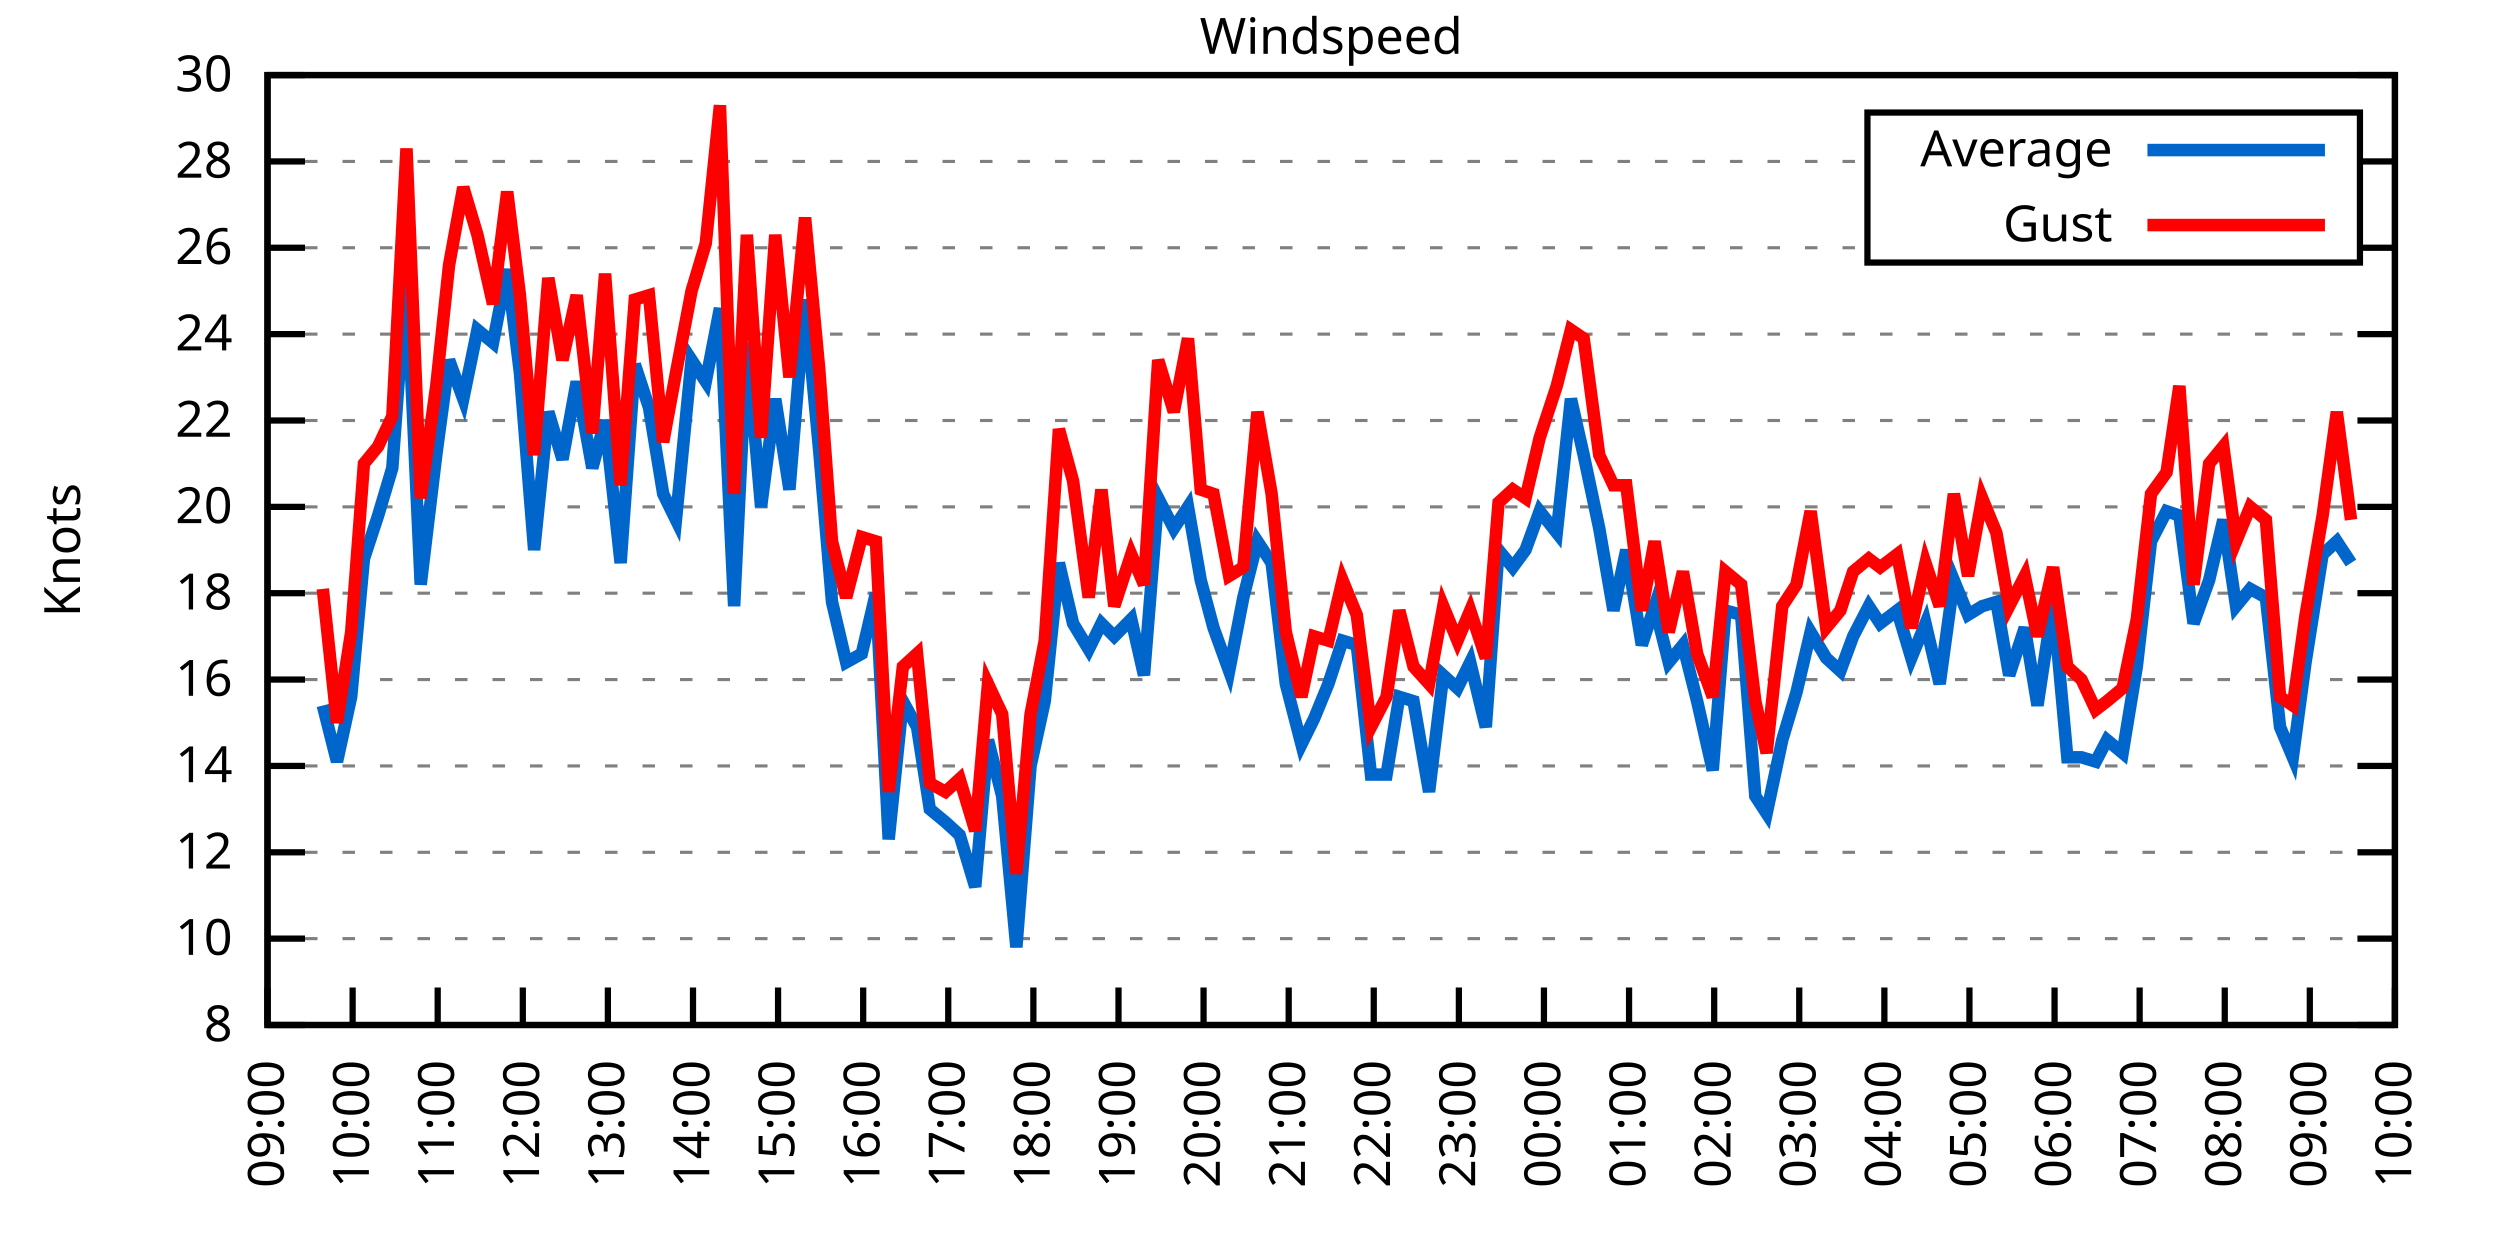
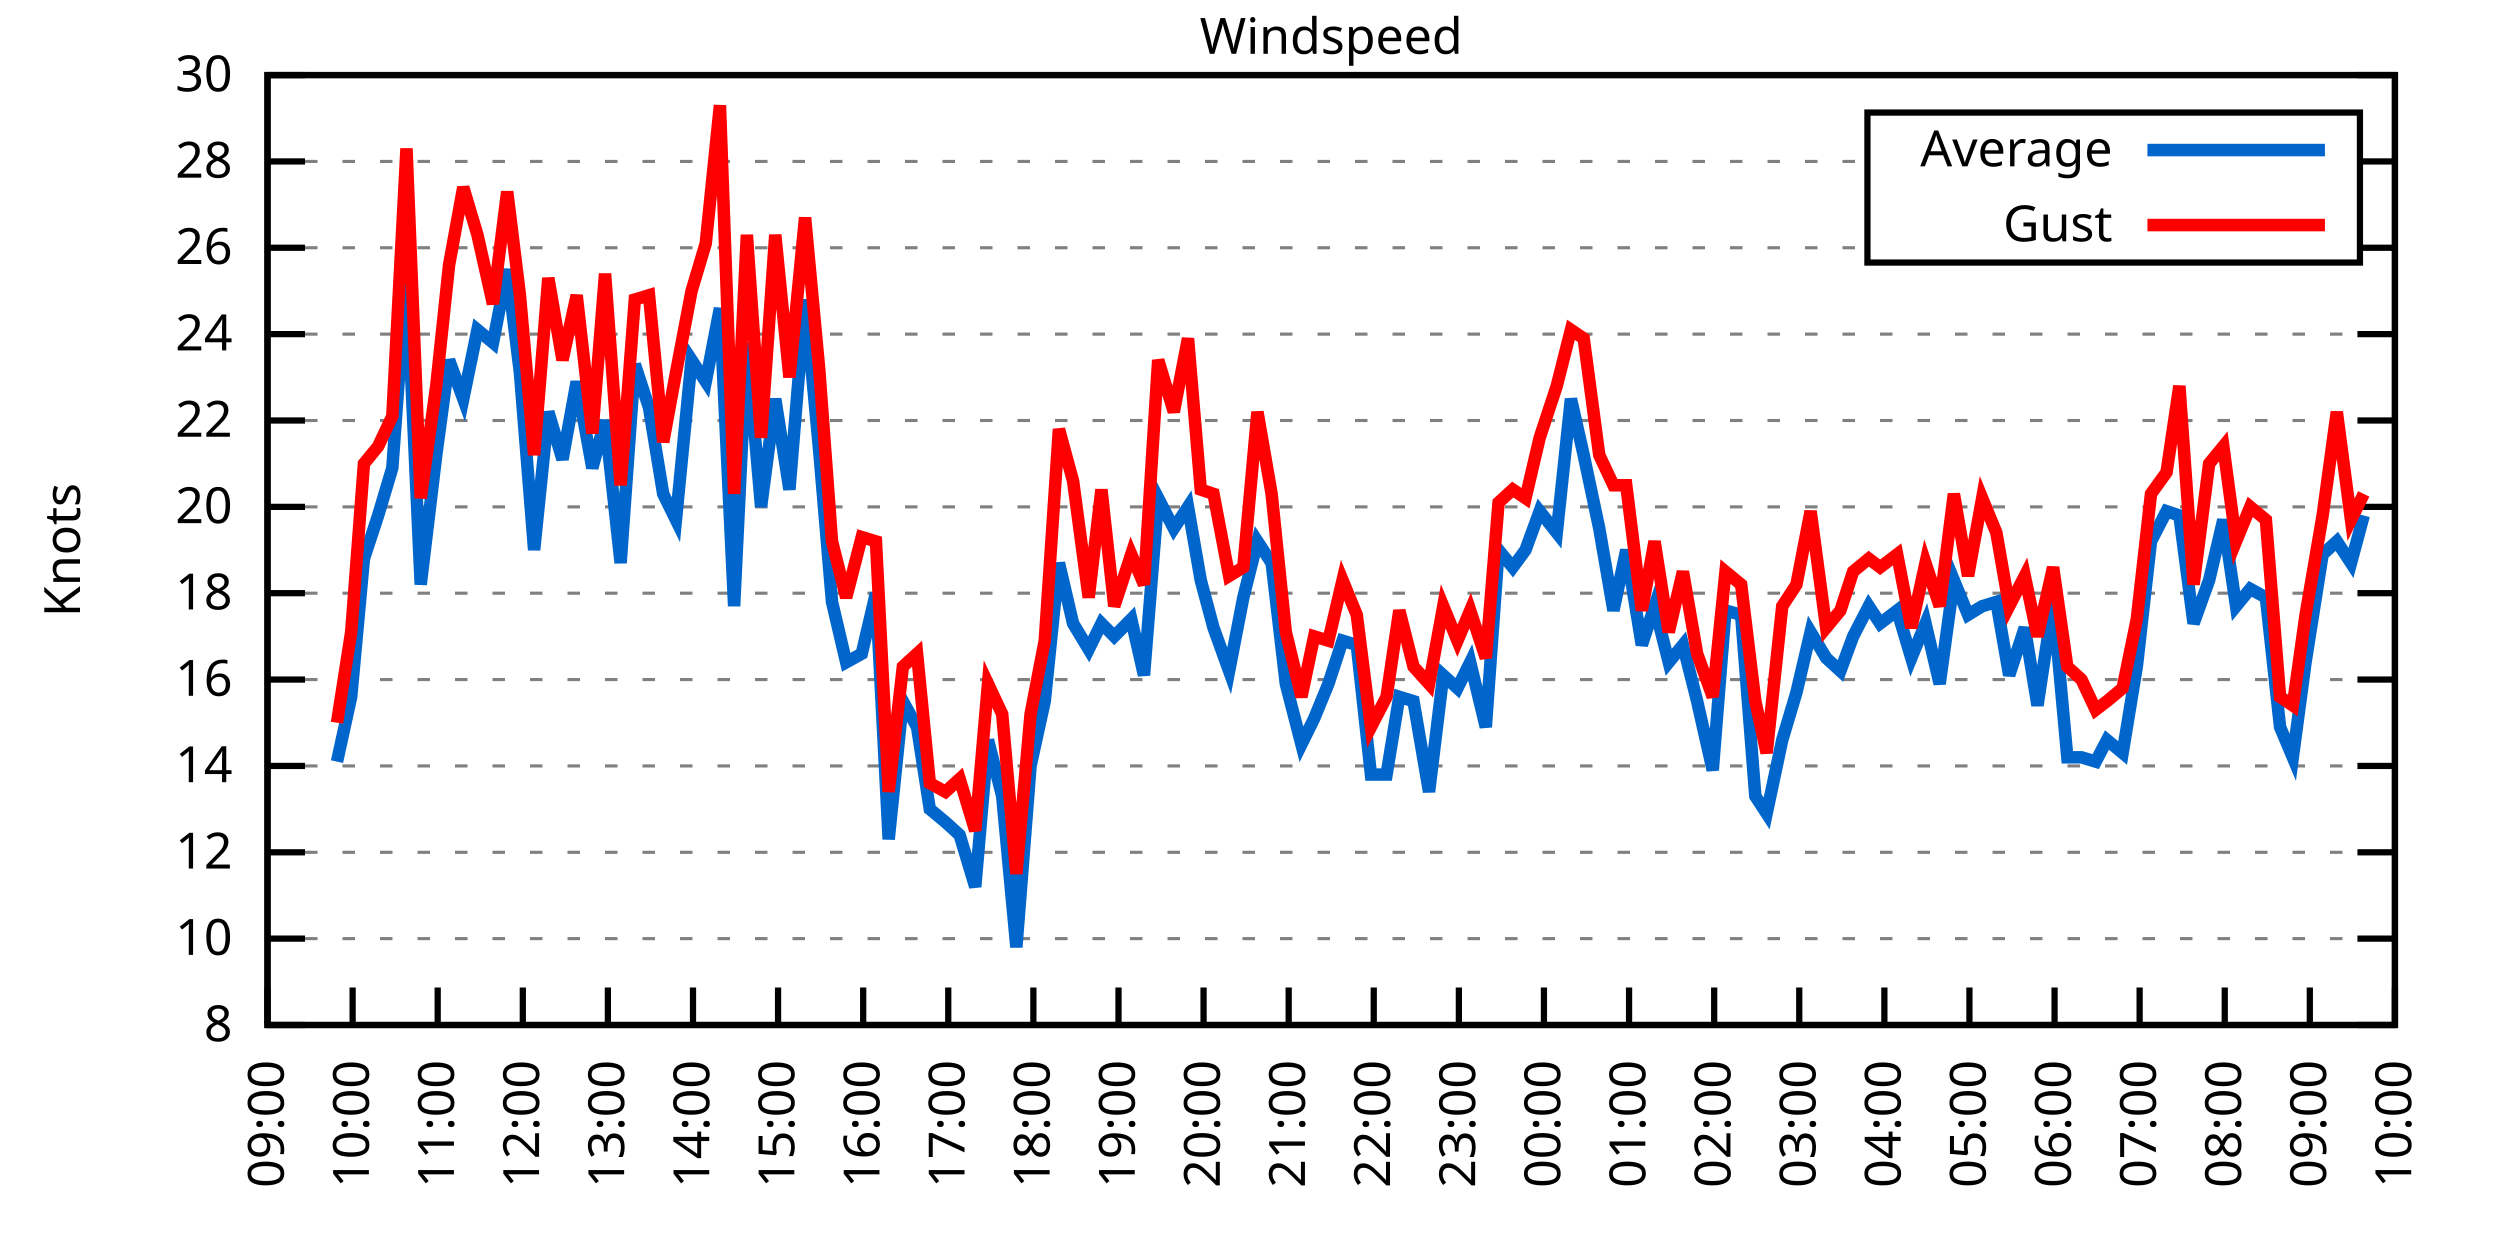
<svg xmlns="http://www.w3.org/2000/svg" xmlns:xlink="http://www.w3.org/1999/xlink" width="400" height="200" viewBox="0 0 400 200">
  <g id="gnuplot_canvas">
    <rect x="0" y="0" width="400" height="200" fill="none" />
    <defs>
      <circle id="gpDot" r="0.5" stroke-width="0.5" stroke="currentColor" />
      <path id="gpPt0" stroke-width="0.333" stroke="currentColor" d="M-1,0 h2 M0,-1 v2" />
      <path id="gpPt1" stroke-width="0.333" stroke="currentColor" d="M-1,-1 L1,1 M1,-1 L-1,1" />
      <path id="gpPt2" stroke-width="0.333" stroke="currentColor" d="M-1,0 L1,0 M0,-1 L0,1 M-1,-1 L1,1 M-1,1 L1,-1" />
      <rect id="gpPt3" stroke-width="0.333" stroke="currentColor" x="-1" y="-1" width="2" height="2" />
      <rect id="gpPt4" stroke-width="0.333" stroke="currentColor" fill="currentColor" x="-1" y="-1" width="2" height="2" />
      <circle id="gpPt5" stroke-width="0.333" stroke="currentColor" cx="0" cy="0" r="1" />
      <use xlink:href="#gpPt5" id="gpPt6" fill="currentColor" stroke="none" />
      <path id="gpPt7" stroke-width="0.333" stroke="currentColor" d="M0,-1.33 L-1.33,0.67 L1.33,0.67 z" />
      <use xlink:href="#gpPt7" id="gpPt8" fill="currentColor" stroke="none" />
      <use xlink:href="#gpPt7" id="gpPt9" stroke="currentColor" transform="rotate(180)" />
      <use xlink:href="#gpPt9" id="gpPt10" fill="currentColor" stroke="none" />
      <use xlink:href="#gpPt3" id="gpPt11" stroke="currentColor" transform="rotate(45)" />
      <use xlink:href="#gpPt11" id="gpPt12" fill="currentColor" stroke="none" />
      <path id="gpPt13" stroke-width="0.333" stroke="currentColor" d="M0,1.330 L1.265,0.411 L0.782,-1.067 L-0.782,-1.076 L-1.265,0.411 z" />
      <use xlink:href="#gpPt13" id="gpPt14" fill="currentColor" stroke="none" />
      <filter id="textbox" filterUnits="objectBoundingBox" x="0" y="0" height="1" width="1">
        <feFlood flood-color="white" flood-opacity="1" result="bgnd" />
        <feComposite in="SourceGraphic" in2="bgnd" operator="atop" />
      </filter>
      <filter id="greybox" filterUnits="objectBoundingBox" x="0" y="0" height="1" width="1">
        <feFlood flood-color="lightgrey" flood-opacity="1" result="grey" />
        <feComposite in="SourceGraphic" in2="grey" operator="atop" />
      </filter>
    </defs>
    <g fill="none" color="white" stroke="currentColor" stroke-width="1.00" stroke-linecap="butt" stroke-linejoin="miter">
</g>
    <g fill="none" color="black" stroke="currentColor" stroke-width="1.00" stroke-linecap="butt" stroke-linejoin="miter">
      <g stroke="none" shape-rendering="crispEdges">
        <polygon fill="rgb(255, 255, 255)" points="42.80,164.00 383.18,164.00 383.18,12.02 42.80,12.02 " />
      </g>
    </g>
    <g fill="none" color="black" stroke="currentColor" stroke-width="1.00" stroke-linecap="butt" stroke-linejoin="miter">
</g>
    <g fill="none" color="black" stroke="black" stroke-width="0.50" stroke-linecap="butt" stroke-linejoin="miter">
</g>
    <g fill="none" color="gray" stroke="currentColor" stroke-width="0.50" stroke-linecap="butt" stroke-linejoin="miter">
      <path stroke="gray" stroke-dasharray="2,4" class="gridline" d="M42.80,164.00 L383.19,164.00  " />
    </g>
    <g fill="none" color="gray" stroke="gray" stroke-width="1.00" stroke-linecap="butt" stroke-linejoin="miter">
</g>
    <g fill="none" color="black" stroke="currentColor" stroke-width="1.00" stroke-linecap="butt" stroke-linejoin="miter">
      <path stroke="black" d="M42.80,164.00 L48.80,164.00 M383.19,164.00 L377.19,164.00  " />
      <g transform="translate(37.20,166.60)" stroke="none" fill="black" font-family="Sans" font-size="8.00" text-anchor="end">
        <text>
          <tspan font-family="Sans"> 8</tspan>
        </text>
      </g>
    </g>
    <g fill="none" color="black" stroke="currentColor" stroke-width="1.00" stroke-linecap="butt" stroke-linejoin="miter">
</g>
    <g fill="none" color="black" stroke="black" stroke-width="0.50" stroke-linecap="butt" stroke-linejoin="miter">
</g>
    <g fill="none" color="gray" stroke="currentColor" stroke-width="0.50" stroke-linecap="butt" stroke-linejoin="miter">
      <path stroke="gray" stroke-dasharray="2,4" class="gridline" d="M42.80,150.18 L383.19,150.18  " />
    </g>
    <g fill="none" color="gray" stroke="gray" stroke-width="1.00" stroke-linecap="butt" stroke-linejoin="miter">
</g>
    <g fill="none" color="black" stroke="currentColor" stroke-width="1.00" stroke-linecap="butt" stroke-linejoin="miter">
      <path stroke="black" d="M42.80,150.18 L48.80,150.18 M383.19,150.18 L377.19,150.18  " />
      <g transform="translate(37.20,152.78)" stroke="none" fill="black" font-family="Sans" font-size="8.00" text-anchor="end">
        <text>
          <tspan font-family="Sans"> 10</tspan>
        </text>
      </g>
    </g>
    <g fill="none" color="black" stroke="currentColor" stroke-width="1.00" stroke-linecap="butt" stroke-linejoin="miter">
</g>
    <g fill="none" color="black" stroke="black" stroke-width="0.50" stroke-linecap="butt" stroke-linejoin="miter">
</g>
    <g fill="none" color="gray" stroke="currentColor" stroke-width="0.50" stroke-linecap="butt" stroke-linejoin="miter">
      <path stroke="gray" stroke-dasharray="2,4" class="gridline" d="M42.80,136.37 L383.19,136.37  " />
    </g>
    <g fill="none" color="gray" stroke="gray" stroke-width="1.00" stroke-linecap="butt" stroke-linejoin="miter">
</g>
    <g fill="none" color="black" stroke="currentColor" stroke-width="1.00" stroke-linecap="butt" stroke-linejoin="miter">
      <path stroke="black" d="M42.80,136.37 L48.80,136.37 M383.19,136.37 L377.19,136.37  " />
      <g transform="translate(37.20,138.97)" stroke="none" fill="black" font-family="Sans" font-size="8.00" text-anchor="end">
        <text>
          <tspan font-family="Sans"> 12</tspan>
        </text>
      </g>
    </g>
    <g fill="none" color="black" stroke="currentColor" stroke-width="1.00" stroke-linecap="butt" stroke-linejoin="miter">
</g>
    <g fill="none" color="black" stroke="black" stroke-width="0.50" stroke-linecap="butt" stroke-linejoin="miter">
</g>
    <g fill="none" color="gray" stroke="currentColor" stroke-width="0.50" stroke-linecap="butt" stroke-linejoin="miter">
      <path stroke="gray" stroke-dasharray="2,4" class="gridline" d="M42.80,122.55 L383.19,122.55  " />
    </g>
    <g fill="none" color="gray" stroke="gray" stroke-width="1.00" stroke-linecap="butt" stroke-linejoin="miter">
</g>
    <g fill="none" color="black" stroke="currentColor" stroke-width="1.00" stroke-linecap="butt" stroke-linejoin="miter">
      <path stroke="black" d="M42.80,122.55 L48.80,122.55 M383.19,122.55 L377.19,122.55  " />
      <g transform="translate(37.20,125.15)" stroke="none" fill="black" font-family="Sans" font-size="8.00" text-anchor="end">
        <text>
          <tspan font-family="Sans"> 14</tspan>
        </text>
      </g>
    </g>
    <g fill="none" color="black" stroke="currentColor" stroke-width="1.00" stroke-linecap="butt" stroke-linejoin="miter">
</g>
    <g fill="none" color="black" stroke="black" stroke-width="0.50" stroke-linecap="butt" stroke-linejoin="miter">
</g>
    <g fill="none" color="gray" stroke="currentColor" stroke-width="0.50" stroke-linecap="butt" stroke-linejoin="miter">
      <path stroke="gray" stroke-dasharray="2,4" class="gridline" d="M42.80,108.73 L383.19,108.73  " />
    </g>
    <g fill="none" color="gray" stroke="gray" stroke-width="1.00" stroke-linecap="butt" stroke-linejoin="miter">
</g>
    <g fill="none" color="black" stroke="currentColor" stroke-width="1.00" stroke-linecap="butt" stroke-linejoin="miter">
      <path stroke="black" d="M42.80,108.73 L48.80,108.73 M383.19,108.73 L377.19,108.73  " />
      <g transform="translate(37.20,111.33)" stroke="none" fill="black" font-family="Sans" font-size="8.00" text-anchor="end">
        <text>
          <tspan font-family="Sans"> 16</tspan>
        </text>
      </g>
    </g>
    <g fill="none" color="black" stroke="currentColor" stroke-width="1.00" stroke-linecap="butt" stroke-linejoin="miter">
</g>
    <g fill="none" color="black" stroke="black" stroke-width="0.50" stroke-linecap="butt" stroke-linejoin="miter">
</g>
    <g fill="none" color="gray" stroke="currentColor" stroke-width="0.50" stroke-linecap="butt" stroke-linejoin="miter">
      <path stroke="gray" stroke-dasharray="2,4" class="gridline" d="M42.80,94.91 L383.19,94.91  " />
    </g>
    <g fill="none" color="gray" stroke="gray" stroke-width="1.00" stroke-linecap="butt" stroke-linejoin="miter">
</g>
    <g fill="none" color="black" stroke="currentColor" stroke-width="1.00" stroke-linecap="butt" stroke-linejoin="miter">
      <path stroke="black" d="M42.80,94.91 L48.80,94.91 M383.19,94.91 L377.19,94.91  " />
      <g transform="translate(37.20,97.51)" stroke="none" fill="black" font-family="Sans" font-size="8.00" text-anchor="end">
        <text>
          <tspan font-family="Sans"> 18</tspan>
        </text>
      </g>
    </g>
    <g fill="none" color="black" stroke="currentColor" stroke-width="1.00" stroke-linecap="butt" stroke-linejoin="miter">
</g>
    <g fill="none" color="black" stroke="black" stroke-width="0.50" stroke-linecap="butt" stroke-linejoin="miter">
</g>
    <g fill="none" color="gray" stroke="currentColor" stroke-width="0.50" stroke-linecap="butt" stroke-linejoin="miter">
      <path stroke="gray" stroke-dasharray="2,4" class="gridline" d="M42.80,81.10 L383.19,81.10  " />
    </g>
    <g fill="none" color="gray" stroke="gray" stroke-width="1.00" stroke-linecap="butt" stroke-linejoin="miter">
</g>
    <g fill="none" color="black" stroke="currentColor" stroke-width="1.00" stroke-linecap="butt" stroke-linejoin="miter">
      <path stroke="black" d="M42.80,81.10 L48.80,81.10 M383.19,81.10 L377.19,81.10  " />
      <g transform="translate(37.20,83.70)" stroke="none" fill="black" font-family="Sans" font-size="8.00" text-anchor="end">
        <text>
          <tspan font-family="Sans"> 20</tspan>
        </text>
      </g>
    </g>
    <g fill="none" color="black" stroke="currentColor" stroke-width="1.00" stroke-linecap="butt" stroke-linejoin="miter">
</g>
    <g fill="none" color="black" stroke="black" stroke-width="0.50" stroke-linecap="butt" stroke-linejoin="miter">
</g>
    <g fill="none" color="gray" stroke="currentColor" stroke-width="0.50" stroke-linecap="butt" stroke-linejoin="miter">
      <path stroke="gray" stroke-dasharray="2,4" class="gridline" d="M42.80,67.28 L383.19,67.28  " />
    </g>
    <g fill="none" color="gray" stroke="gray" stroke-width="1.00" stroke-linecap="butt" stroke-linejoin="miter">
</g>
    <g fill="none" color="black" stroke="currentColor" stroke-width="1.00" stroke-linecap="butt" stroke-linejoin="miter">
      <path stroke="black" d="M42.80,67.28 L48.80,67.28 M383.19,67.28 L377.19,67.28  " />
      <g transform="translate(37.20,69.88)" stroke="none" fill="black" font-family="Sans" font-size="8.00" text-anchor="end">
        <text>
          <tspan font-family="Sans"> 22</tspan>
        </text>
      </g>
    </g>
    <g fill="none" color="black" stroke="currentColor" stroke-width="1.00" stroke-linecap="butt" stroke-linejoin="miter">
</g>
    <g fill="none" color="black" stroke="black" stroke-width="0.50" stroke-linecap="butt" stroke-linejoin="miter">
</g>
    <g fill="none" color="gray" stroke="currentColor" stroke-width="0.50" stroke-linecap="butt" stroke-linejoin="miter">
      <path stroke="gray" stroke-dasharray="2,4" class="gridline" d="M42.80,53.46 L383.19,53.46  " />
    </g>
    <g fill="none" color="gray" stroke="gray" stroke-width="1.00" stroke-linecap="butt" stroke-linejoin="miter">
</g>
    <g fill="none" color="black" stroke="currentColor" stroke-width="1.00" stroke-linecap="butt" stroke-linejoin="miter">
      <path stroke="black" d="M42.80,53.46 L48.80,53.46 M383.19,53.46 L377.19,53.46  " />
      <g transform="translate(37.20,56.06)" stroke="none" fill="black" font-family="Sans" font-size="8.00" text-anchor="end">
        <text>
          <tspan font-family="Sans"> 24</tspan>
        </text>
      </g>
    </g>
    <g fill="none" color="black" stroke="currentColor" stroke-width="1.00" stroke-linecap="butt" stroke-linejoin="miter">
</g>
    <g fill="none" color="black" stroke="black" stroke-width="0.50" stroke-linecap="butt" stroke-linejoin="miter">
</g>
    <g fill="none" color="gray" stroke="currentColor" stroke-width="0.50" stroke-linecap="butt" stroke-linejoin="miter">
      <path stroke="gray" stroke-dasharray="2,4" class="gridline" d="M42.80,39.64 L298.79,39.64 M377.59,39.64 L383.19,39.64  " />
    </g>
    <g fill="none" color="gray" stroke="gray" stroke-width="1.00" stroke-linecap="butt" stroke-linejoin="miter">
</g>
    <g fill="none" color="black" stroke="currentColor" stroke-width="1.00" stroke-linecap="butt" stroke-linejoin="miter">
      <path stroke="black" d="M42.80,39.64 L48.80,39.64 M383.19,39.64 L377.19,39.64  " />
      <g transform="translate(37.20,42.24)" stroke="none" fill="black" font-family="Sans" font-size="8.00" text-anchor="end">
        <text>
          <tspan font-family="Sans"> 26</tspan>
        </text>
      </g>
    </g>
    <g fill="none" color="black" stroke="currentColor" stroke-width="1.00" stroke-linecap="butt" stroke-linejoin="miter">
</g>
    <g fill="none" color="black" stroke="black" stroke-width="0.50" stroke-linecap="butt" stroke-linejoin="miter">
</g>
    <g fill="none" color="gray" stroke="currentColor" stroke-width="0.50" stroke-linecap="butt" stroke-linejoin="miter">
      <path stroke="gray" stroke-dasharray="2,4" class="gridline" d="M42.80,25.83 L298.79,25.83 M377.59,25.83 L383.19,25.83  " />
    </g>
    <g fill="none" color="gray" stroke="gray" stroke-width="1.00" stroke-linecap="butt" stroke-linejoin="miter">
</g>
    <g fill="none" color="black" stroke="currentColor" stroke-width="1.00" stroke-linecap="butt" stroke-linejoin="miter">
      <path stroke="black" d="M42.80,25.83 L48.80,25.83 M383.19,25.83 L377.19,25.83  " />
      <g transform="translate(37.20,28.43)" stroke="none" fill="black" font-family="Sans" font-size="8.00" text-anchor="end">
        <text>
          <tspan font-family="Sans"> 28</tspan>
        </text>
      </g>
    </g>
    <g fill="none" color="black" stroke="currentColor" stroke-width="1.00" stroke-linecap="butt" stroke-linejoin="miter">
</g>
    <g fill="none" color="black" stroke="black" stroke-width="0.50" stroke-linecap="butt" stroke-linejoin="miter">
</g>
    <g fill="none" color="gray" stroke="currentColor" stroke-width="0.50" stroke-linecap="butt" stroke-linejoin="miter">
      <path stroke="gray" stroke-dasharray="2,4" class="gridline" d="M42.80,12.01 L383.19,12.01  " />
    </g>
    <g fill="none" color="gray" stroke="gray" stroke-width="1.00" stroke-linecap="butt" stroke-linejoin="miter">
</g>
    <g fill="none" color="black" stroke="currentColor" stroke-width="1.00" stroke-linecap="butt" stroke-linejoin="miter">
      <path stroke="black" d="M42.80,12.01 L48.80,12.01 M383.19,12.01 L377.19,12.01  " />
      <g transform="translate(37.20,14.61)" stroke="none" fill="black" font-family="Sans" font-size="8.00" text-anchor="end">
        <text>
          <tspan font-family="Sans"> 30</tspan>
        </text>
      </g>
    </g>
    <g fill="none" color="black" stroke="currentColor" stroke-width="1.00" stroke-linecap="butt" stroke-linejoin="miter">
      <path stroke="black" d="M42.80,164.00 L42.80,158.00  " />
      <g transform="translate(45.40,169.60) rotate(270.00)" stroke="none" fill="black" font-family="Sans" font-size="8.00" text-anchor="end">
        <text>
          <tspan font-family="Sans">09:00</tspan>
        </text>
      </g>
    </g>
    <g fill="none" color="black" stroke="currentColor" stroke-width="1.00" stroke-linecap="butt" stroke-linejoin="miter">
      <path stroke="black" d="M56.42,164.00 L56.42,158.00  " />
      <g transform="translate(59.02,169.60) rotate(270.00)" stroke="none" fill="black" font-family="Sans" font-size="8.00" text-anchor="end">
        <text>
          <tspan font-family="Sans">10:00</tspan>
        </text>
      </g>
    </g>
    <g fill="none" color="black" stroke="currentColor" stroke-width="1.00" stroke-linecap="butt" stroke-linejoin="miter">
      <path stroke="black" d="M70.03,164.00 L70.03,158.00  " />
      <g transform="translate(72.63,169.60) rotate(270.00)" stroke="none" fill="black" font-family="Sans" font-size="8.00" text-anchor="end">
        <text>
          <tspan font-family="Sans">11:00</tspan>
        </text>
      </g>
    </g>
    <g fill="none" color="black" stroke="currentColor" stroke-width="1.00" stroke-linecap="butt" stroke-linejoin="miter">
      <path stroke="black" d="M83.65,164.00 L83.65,158.00  " />
      <g transform="translate(86.25,169.60) rotate(270.00)" stroke="none" fill="black" font-family="Sans" font-size="8.00" text-anchor="end">
        <text>
          <tspan font-family="Sans">12:00</tspan>
        </text>
      </g>
    </g>
    <g fill="none" color="black" stroke="currentColor" stroke-width="1.00" stroke-linecap="butt" stroke-linejoin="miter">
      <path stroke="black" d="M97.26,164.00 L97.26,158.00  " />
      <g transform="translate(99.86,169.60) rotate(270.00)" stroke="none" fill="black" font-family="Sans" font-size="8.00" text-anchor="end">
        <text>
          <tspan font-family="Sans">13:00</tspan>
        </text>
      </g>
    </g>
    <g fill="none" color="black" stroke="currentColor" stroke-width="1.00" stroke-linecap="butt" stroke-linejoin="miter">
      <path stroke="black" d="M110.88,164.00 L110.88,158.00  " />
      <g transform="translate(113.48,169.60) rotate(270.00)" stroke="none" fill="black" font-family="Sans" font-size="8.00" text-anchor="end">
        <text>
          <tspan font-family="Sans">14:00</tspan>
        </text>
      </g>
    </g>
    <g fill="none" color="black" stroke="currentColor" stroke-width="1.00" stroke-linecap="butt" stroke-linejoin="miter">
      <path stroke="black" d="M124.49,164.00 L124.49,158.00  " />
      <g transform="translate(127.09,169.60) rotate(270.00)" stroke="none" fill="black" font-family="Sans" font-size="8.00" text-anchor="end">
        <text>
          <tspan font-family="Sans">15:00</tspan>
        </text>
      </g>
    </g>
    <g fill="none" color="black" stroke="currentColor" stroke-width="1.00" stroke-linecap="butt" stroke-linejoin="miter">
      <path stroke="black" d="M138.11,164.00 L138.11,158.00  " />
      <g transform="translate(140.71,169.60) rotate(270.00)" stroke="none" fill="black" font-family="Sans" font-size="8.00" text-anchor="end">
        <text>
          <tspan font-family="Sans">16:00</tspan>
        </text>
      </g>
    </g>
    <g fill="none" color="black" stroke="currentColor" stroke-width="1.00" stroke-linecap="butt" stroke-linejoin="miter">
      <path stroke="black" d="M151.72,164.00 L151.72,158.00  " />
      <g transform="translate(154.32,169.60) rotate(270.00)" stroke="none" fill="black" font-family="Sans" font-size="8.00" text-anchor="end">
        <text>
          <tspan font-family="Sans">17:00</tspan>
        </text>
      </g>
    </g>
    <g fill="none" color="black" stroke="currentColor" stroke-width="1.00" stroke-linecap="butt" stroke-linejoin="miter">
      <path stroke="black" d="M165.34,164.00 L165.34,158.00  " />
      <g transform="translate(167.94,169.60) rotate(270.00)" stroke="none" fill="black" font-family="Sans" font-size="8.00" text-anchor="end">
        <text>
          <tspan font-family="Sans">18:00</tspan>
        </text>
      </g>
    </g>
    <g fill="none" color="black" stroke="currentColor" stroke-width="1.00" stroke-linecap="butt" stroke-linejoin="miter">
      <path stroke="black" d="M178.96,164.00 L178.96,158.00  " />
      <g transform="translate(181.56,169.60) rotate(270.00)" stroke="none" fill="black" font-family="Sans" font-size="8.00" text-anchor="end">
        <text>
          <tspan font-family="Sans">19:00</tspan>
        </text>
      </g>
    </g>
    <g fill="none" color="black" stroke="currentColor" stroke-width="1.00" stroke-linecap="butt" stroke-linejoin="miter">
      <path stroke="black" d="M192.57,164.00 L192.57,158.00  " />
      <g transform="translate(195.17,169.60) rotate(270.00)" stroke="none" fill="black" font-family="Sans" font-size="8.00" text-anchor="end">
        <text>
          <tspan font-family="Sans">20:00</tspan>
        </text>
      </g>
    </g>
    <g fill="none" color="black" stroke="currentColor" stroke-width="1.00" stroke-linecap="butt" stroke-linejoin="miter">
      <path stroke="black" d="M206.19,164.00 L206.19,158.00  " />
      <g transform="translate(208.79,169.60) rotate(270.00)" stroke="none" fill="black" font-family="Sans" font-size="8.00" text-anchor="end">
        <text>
          <tspan font-family="Sans">21:00</tspan>
        </text>
      </g>
    </g>
    <g fill="none" color="black" stroke="currentColor" stroke-width="1.00" stroke-linecap="butt" stroke-linejoin="miter">
      <path stroke="black" d="M219.80,164.00 L219.80,158.00  " />
      <g transform="translate(222.40,169.60) rotate(270.00)" stroke="none" fill="black" font-family="Sans" font-size="8.00" text-anchor="end">
        <text>
          <tspan font-family="Sans">22:00</tspan>
        </text>
      </g>
    </g>
    <g fill="none" color="black" stroke="currentColor" stroke-width="1.00" stroke-linecap="butt" stroke-linejoin="miter">
      <path stroke="black" d="M233.42,164.00 L233.42,158.00  " />
      <g transform="translate(236.02,169.60) rotate(270.00)" stroke="none" fill="black" font-family="Sans" font-size="8.00" text-anchor="end">
        <text>
          <tspan font-family="Sans">23:00</tspan>
        </text>
      </g>
    </g>
    <g fill="none" color="black" stroke="currentColor" stroke-width="1.00" stroke-linecap="butt" stroke-linejoin="miter">
      <path stroke="black" d="M247.03,164.00 L247.03,158.00  " />
      <g transform="translate(249.63,169.60) rotate(270.00)" stroke="none" fill="black" font-family="Sans" font-size="8.00" text-anchor="end">
        <text>
          <tspan font-family="Sans">00:00</tspan>
        </text>
      </g>
    </g>
    <g fill="none" color="black" stroke="currentColor" stroke-width="1.00" stroke-linecap="butt" stroke-linejoin="miter">
      <path stroke="black" d="M260.65,164.00 L260.65,158.00  " />
      <g transform="translate(263.25,169.60) rotate(270.00)" stroke="none" fill="black" font-family="Sans" font-size="8.00" text-anchor="end">
        <text>
          <tspan font-family="Sans">01:00</tspan>
        </text>
      </g>
    </g>
    <g fill="none" color="black" stroke="currentColor" stroke-width="1.00" stroke-linecap="butt" stroke-linejoin="miter">
      <path stroke="black" d="M274.27,164.00 L274.27,158.00  " />
      <g transform="translate(276.87,169.60) rotate(270.00)" stroke="none" fill="black" font-family="Sans" font-size="8.00" text-anchor="end">
        <text>
          <tspan font-family="Sans">02:00</tspan>
        </text>
      </g>
    </g>
    <g fill="none" color="black" stroke="currentColor" stroke-width="1.00" stroke-linecap="butt" stroke-linejoin="miter">
      <path stroke="black" d="M287.88,164.00 L287.88,158.00  " />
      <g transform="translate(290.48,169.60) rotate(270.00)" stroke="none" fill="black" font-family="Sans" font-size="8.00" text-anchor="end">
        <text>
          <tspan font-family="Sans">03:00</tspan>
        </text>
      </g>
    </g>
    <g fill="none" color="black" stroke="currentColor" stroke-width="1.00" stroke-linecap="butt" stroke-linejoin="miter">
      <path stroke="black" d="M301.50,164.00 L301.50,158.00  " />
      <g transform="translate(304.10,169.60) rotate(270.00)" stroke="none" fill="black" font-family="Sans" font-size="8.00" text-anchor="end">
        <text>
          <tspan font-family="Sans">04:00</tspan>
        </text>
      </g>
    </g>
    <g fill="none" color="black" stroke="currentColor" stroke-width="1.00" stroke-linecap="butt" stroke-linejoin="miter">
      <path stroke="black" d="M315.11,164.00 L315.11,158.00  " />
      <g transform="translate(317.71,169.60) rotate(270.00)" stroke="none" fill="black" font-family="Sans" font-size="8.00" text-anchor="end">
        <text>
          <tspan font-family="Sans">05:00</tspan>
        </text>
      </g>
    </g>
    <g fill="none" color="black" stroke="currentColor" stroke-width="1.00" stroke-linecap="butt" stroke-linejoin="miter">
      <path stroke="black" d="M328.73,164.00 L328.73,158.00  " />
      <g transform="translate(331.33,169.60) rotate(270.00)" stroke="none" fill="black" font-family="Sans" font-size="8.00" text-anchor="end">
        <text>
          <tspan font-family="Sans">06:00</tspan>
        </text>
      </g>
    </g>
    <g fill="none" color="black" stroke="currentColor" stroke-width="1.00" stroke-linecap="butt" stroke-linejoin="miter">
      <path stroke="black" d="M342.34,164.00 L342.34,158.00  " />
      <g transform="translate(344.94,169.60) rotate(270.00)" stroke="none" fill="black" font-family="Sans" font-size="8.00" text-anchor="end">
        <text>
          <tspan font-family="Sans">07:00</tspan>
        </text>
      </g>
    </g>
    <g fill="none" color="black" stroke="currentColor" stroke-width="1.00" stroke-linecap="butt" stroke-linejoin="miter">
      <path stroke="black" d="M355.96,164.00 L355.96,158.00  " />
      <g transform="translate(358.56,169.60) rotate(270.00)" stroke="none" fill="black" font-family="Sans" font-size="8.00" text-anchor="end">
        <text>
          <tspan font-family="Sans">08:00</tspan>
        </text>
      </g>
    </g>
    <g fill="none" color="black" stroke="currentColor" stroke-width="1.00" stroke-linecap="butt" stroke-linejoin="miter">
      <path stroke="black" d="M369.57,164.00 L369.57,158.00  " />
      <g transform="translate(372.17,169.60) rotate(270.00)" stroke="none" fill="black" font-family="Sans" font-size="8.00" text-anchor="end">
        <text>
          <tspan font-family="Sans">09:00</tspan>
        </text>
      </g>
    </g>
    <g fill="none" color="black" stroke="currentColor" stroke-width="1.00" stroke-linecap="butt" stroke-linejoin="miter">
      <path stroke="black" d="M383.19,164.00 L383.19,158.00  " />
      <g transform="translate(385.79,169.60) rotate(270.00)" stroke="none" fill="black" font-family="Sans" font-size="8.00" text-anchor="end">
        <text>
          <tspan font-family="Sans">10:00</tspan>
        </text>
      </g>
    </g>
    <g fill="none" color="black" stroke="currentColor" stroke-width="1.00" stroke-linecap="butt" stroke-linejoin="miter">
</g>
    <g fill="none" color="black" stroke="currentColor" stroke-width="1.00" stroke-linecap="butt" stroke-linejoin="miter">
      <path stroke="black" d="M42.80,12.01 L42.80,164.00 L383.19,164.00 L383.19,12.01 L42.80,12.01 Z  " />
    </g>
    <g fill="none" color="black" stroke="currentColor" stroke-width="1.00" stroke-linecap="butt" stroke-linejoin="miter">
</g>
    <g fill="none" color="black" stroke="currentColor" stroke-width="1.00" stroke-linecap="butt" stroke-linejoin="miter">
      <path stroke="black" d="M298.79,42.01 L298.79,18.01 L377.59,18.01 L377.59,42.01 L298.79,42.01 Z  " />
    </g>
    <g id="Windspeed_plot_1">
      <g fill="none" color="white" stroke="black" stroke-width="2.00" stroke-linecap="butt" stroke-linejoin="miter">
</g>
      <g fill="none" color="black" stroke="currentColor" stroke-width="2.00" stroke-linecap="butt" stroke-linejoin="miter">
        <g transform="translate(337.99,26.61)" stroke="none" fill="black" font-family="Sans" font-size="8.00" text-anchor="end">
          <text>
            <tspan font-family="Sans">Average</tspan>
          </text>
        </g>
      </g>
      <g fill="none" color="black" stroke="currentColor" stroke-width="2.00" stroke-linecap="butt" stroke-linejoin="miter">
-         <path stroke="rgb(  0, 102, 204)" d="M343.59,24.01 L371.99,24.01 M51.65,112.88 L53.92,121.86 L56.19,111.49 L58.23,89.39 L60.50,82.48 L62.77,74.88   L65.04,43.79 L67.31,93.53 L69.80,72.81 L71.85,57.61 L74.12,63.82 L76.39,52.77 L78.88,54.84 L81.15,43.10   L83.19,59.68 L85.46,88.00 L87.73,65.90 L90.00,73.50 L92.27,61.06 L94.77,74.88 L96.81,67.28 L99.30,90.08   L101.57,58.30 L103.84,65.21 L106.11,79.02 L108.15,83.17 L110.65,57.61 L112.92,61.06 L115.19,49.32 L117.46,96.99   L119.50,54.84 L121.77,81.10 L124.04,63.82 L126.31,78.33 L128.81,47.93 L131.07,72.12 L133.12,96.30 L135.39,105.97   L137.88,104.59 L140.15,94.91 L142.19,134.29 L144.46,112.19 L146.73,116.33 L148.77,129.46 L151.27,131.53 L153.54,133.60   L156.04,141.89 L158.08,118.40 L160.35,127.38 L162.62,151.56 L164.89,122.55 L167.16,112.19 L169.43,90.08 L171.69,99.75   L174.19,103.89 L176.23,99.75 L178.28,101.82 L181.00,99.06 L183.04,108.04 L185.31,79.71 L187.81,84.55 L190.08,81.10   L192.12,92.84 L194.16,100.44 L196.66,107.35 L198.93,95.60 L201.19,86.62 L203.46,90.08 L205.73,109.42 L208.23,119.09   L210.27,114.95 L212.54,109.42 L214.81,102.51 L217.08,103.20 L219.35,123.93 L221.85,123.93 L223.89,111.49 L226.16,112.19   L228.65,126.69 L230.92,108.04 L233.19,110.11 L235.23,105.97 L237.73,116.33 L239.77,88.00 L242.04,90.77 L244.08,88.00   L246.35,81.79 L249.08,85.24 L251.35,63.82 L253.39,72.81 L255.88,84.55 L258.15,97.68 L260.20,88.00 L262.69,103.20   L264.73,96.99 L267.00,105.97 L269.27,103.20 L271.54,112.19 L274.04,123.24 L276.08,97.68 L278.58,98.37 L280.85,127.38   L282.66,130.15 L285.16,118.40 L287.43,110.80 L289.70,101.13 L292.19,105.28 L294.46,107.35 L296.50,101.82 L299.00,96.99   L300.82,99.75 L303.54,97.68 L305.81,105.28 L308.08,99.75 L310.35,109.42 L312.62,92.84 L314.89,98.37 L317.15,96.99   L319.42,96.30 L321.47,108.04 L323.96,100.44 L326.00,112.88 L328.50,96.30 L330.77,121.17 L333.04,121.17 L335.31,121.86   L337.12,118.40 L339.62,120.48 L341.89,106.66 L344.16,86.62 L346.65,81.79 L348.70,82.48 L350.97,99.75 L353.46,92.84   L355.73,83.17 L357.77,96.99 L360.04,94.22 L362.54,95.60 L364.81,116.33 L366.85,121.17 L368.89,105.97 L371.62,88.70   L373.89,86.62 L376.16,90.08  " />
+         <path stroke="rgb(  0, 102, 204)" d="M343.59,24.01 L371.99,24.01 M53.92,121.86 L56.19,111.49 L58.23,89.39 L60.50,82.48 L62.77,74.88 L65.04,43.79   L67.31,93.53 L69.80,72.81 L71.85,57.61 L74.12,63.82 L76.39,52.77 L78.88,54.84 L81.15,43.10 L83.19,59.68   L85.46,88.00 L87.73,65.90 L90.00,73.50 L92.27,61.06 L94.77,74.88 L96.81,67.28 L99.30,90.08 L101.57,58.30   L103.84,65.21 L106.11,79.02 L108.15,83.17 L110.65,57.61 L112.92,61.06 L115.19,49.32 L117.46,96.99 L119.50,54.84   L121.77,81.10 L124.04,63.82 L126.31,78.33 L128.81,47.93 L131.07,72.12 L133.12,96.30 L135.39,105.97 L137.88,104.59   L140.15,94.91 L142.19,134.29 L144.46,112.19 L146.73,116.33 L148.77,129.46 L151.27,131.53 L153.54,133.60 L156.04,141.89   L158.08,118.40 L160.35,127.38 L162.62,151.56 L164.89,122.55 L167.16,112.19 L169.43,90.08 L171.69,99.75 L174.19,103.89   L176.23,99.75 L178.28,101.82 L181.00,99.06 L183.04,108.04 L185.31,79.71 L187.81,84.55 L190.08,81.10 L192.12,92.84   L194.16,100.44 L196.66,107.35 L198.93,95.60 L201.19,86.62 L203.46,90.08 L205.73,109.42 L208.23,119.09 L210.27,114.95   L212.54,109.42 L214.81,102.51 L217.08,103.20 L219.35,123.93 L221.85,123.93 L223.89,111.49 L226.16,112.19 L228.65,126.69   L230.92,108.04 L233.19,110.11 L235.23,105.97 L237.73,116.33 L239.77,88.00 L242.04,90.77 L244.08,88.00 L246.35,81.79   L249.08,85.24 L251.35,63.82 L253.39,72.81 L255.88,84.55 L258.15,97.68 L260.20,88.00 L262.69,103.20 L264.73,96.99   L267.00,105.97 L269.27,103.20 L271.54,112.19 L274.04,123.24 L276.08,97.68 L278.58,98.37 L280.85,127.38 L282.66,130.15   L285.16,118.40 L287.43,110.80 L289.70,101.13 L292.19,105.28 L294.46,107.35 L296.50,101.82 L299.00,96.99 L300.82,99.75   L303.54,97.68 L305.81,105.28 L308.08,99.75 L310.35,109.42 L312.62,92.84 L314.89,98.37 L317.15,96.99 L319.42,96.30   L321.47,108.04 L323.96,100.44 L326.00,112.88 L328.50,96.30 L330.77,121.17 L333.04,121.17 L335.31,121.86 L337.12,118.40   L339.62,120.48 L341.89,106.66 L344.16,86.62 L346.65,81.79 L348.70,82.48 L350.97,99.75 L353.46,92.84 L355.73,83.17   L357.77,96.99 L360.04,94.22 L362.54,95.60 L364.81,116.33 L366.85,121.17 L368.89,105.97 L371.62,88.70 L373.89,86.62   L376.16,90.08 L378.20,82.48  " />
      </g>
    </g>
    <g id="Windspeed_plot_2">
      <g fill="none" color="black" stroke="currentColor" stroke-width="2.00" stroke-linecap="butt" stroke-linejoin="miter">
        <g transform="translate(337.99,38.61)" stroke="none" fill="black" font-family="Sans" font-size="8.00" text-anchor="end">
          <text>
            <tspan font-family="Sans">Gust</tspan>
          </text>
        </g>
      </g>
      <g fill="none" color="black" stroke="currentColor" stroke-width="2.00" stroke-linecap="butt" stroke-linejoin="miter">
-         <path stroke="rgb(255,   0,   0)" d="M343.59,36.01 L371.99,36.01 M51.65,94.22 L53.92,115.64 L56.19,101.13 L58.23,74.19 L60.50,71.42 L62.77,66.59   L65.04,23.75 L67.31,79.71 L69.80,61.75 L71.85,42.41 L74.12,29.97 L76.39,37.57 L78.88,48.63 L81.15,30.66   L83.19,47.24 L85.46,72.81 L87.73,44.48 L90.00,57.61 L92.27,47.24 L94.77,69.35 L96.81,43.79 L99.30,77.64   L101.57,47.93 L103.84,47.24 L106.11,70.73 L108.15,59.68 L110.65,46.55 L112.92,38.95 L115.19,16.85 L117.46,79.02   L119.50,37.57 L121.77,70.04 L124.04,37.57 L126.31,60.37 L128.81,34.81 L131.07,58.99 L133.12,86.62 L135.39,95.60   L137.88,85.93 L140.15,86.62 L142.19,126.69 L144.46,106.66 L146.73,104.59 L148.77,125.31 L151.27,126.69 L153.54,124.62   L156.04,132.91 L158.08,109.42 L160.35,114.26 L162.62,139.82 L164.89,114.26 L167.16,102.51 L169.43,68.66 L171.69,76.95   L174.19,95.60 L176.23,78.33 L178.28,96.99 L181.00,88.70 L183.04,93.53 L185.31,57.61 L187.81,65.90 L190.08,54.15   L192.12,78.33 L194.16,79.02 L196.66,92.15 L198.93,90.77 L201.19,65.90 L203.46,79.02 L205.73,101.13 L208.23,111.49   L210.27,101.82 L212.54,102.51 L214.81,92.84 L217.08,98.37 L219.35,116.33 L221.85,111.49 L223.89,97.68 L226.16,106.66   L228.65,109.42 L230.92,96.99 L233.19,102.51 L235.23,97.68 L237.73,105.28 L239.77,80.41 L242.04,78.33 L244.08,79.71   L246.35,70.04 L249.08,61.75 L251.35,52.77 L253.39,54.15 L255.88,72.81 L258.15,77.64 L260.20,77.64 L262.69,97.68   L264.73,86.62 L267.00,101.13 L269.27,91.46 L271.54,104.59 L274.04,111.49 L276.08,91.46 L278.58,93.53 L280.85,112.19   L282.66,120.48 L285.16,96.99 L287.43,93.53 L289.70,81.79 L292.19,100.44 L294.46,97.68 L296.50,91.46 L299.00,89.39   L300.82,90.77 L303.54,88.70 L305.81,100.44 L308.08,90.08 L310.35,96.99 L312.62,79.02 L314.89,92.15 L317.15,79.71   L319.42,85.24 L321.47,96.99 L323.96,92.15 L326.00,101.82 L328.50,90.77 L330.77,106.66 L333.04,108.73 L335.31,113.57   L337.12,112.19 L339.62,110.11 L341.89,99.06 L344.16,79.02 L346.65,75.57 L348.70,61.75 L350.97,93.53 L353.46,74.19   L355.73,71.42 L357.77,86.62 L360.04,81.10 L362.54,83.17 L364.81,111.49 L366.85,112.88 L368.89,98.37 L371.62,82.48   L373.89,65.90 L376.16,83.17  " />
+         <path stroke="rgb(255,   0,   0)" d="M343.59,36.01 L371.99,36.01 M53.92,115.64 L56.19,101.13 L58.23,74.19 L60.50,71.42 L62.77,66.59 L65.04,23.75   L67.31,79.71 L69.80,61.75 L71.85,42.41 L74.12,29.97 L76.39,37.57 L78.88,48.63 L81.15,30.66 L83.19,47.24   L85.46,72.81 L87.73,44.48 L90.00,57.61 L92.27,47.24 L94.77,69.35 L96.81,43.79 L99.30,77.64 L101.57,47.93   L103.84,47.24 L106.11,70.73 L108.15,59.68 L110.65,46.55 L112.92,38.95 L115.19,16.85 L117.46,79.02 L119.50,37.57   L121.77,70.04 L124.04,37.57 L126.31,60.37 L128.81,34.81 L131.07,58.99 L133.12,86.62 L135.39,95.60 L137.88,85.93   L140.15,86.62 L142.19,126.69 L144.46,106.66 L146.73,104.59 L148.77,125.31 L151.27,126.69 L153.54,124.62 L156.04,132.91   L158.08,109.42 L160.35,114.26 L162.62,139.82 L164.89,114.26 L167.16,102.51 L169.43,68.66 L171.69,76.95 L174.19,95.60   L176.23,78.33 L178.28,96.99 L181.00,88.70 L183.04,93.53 L185.31,57.61 L187.81,65.90 L190.08,54.15 L192.12,78.33   L194.16,79.02 L196.66,92.15 L198.93,90.77 L201.19,65.90 L203.46,79.02 L205.73,101.13 L208.23,111.49 L210.27,101.82   L212.54,102.51 L214.81,92.84 L217.08,98.37 L219.35,116.33 L221.85,111.49 L223.89,97.68 L226.16,106.66 L228.65,109.42   L230.92,96.99 L233.19,102.51 L235.23,97.68 L237.73,105.28 L239.77,80.41 L242.04,78.33 L244.08,79.71 L246.35,70.04   L249.08,61.75 L251.35,52.77 L253.39,54.15 L255.88,72.81 L258.15,77.64 L260.20,77.64 L262.69,97.68 L264.73,86.62   L267.00,101.13 L269.27,91.46 L271.54,104.59 L274.04,111.49 L276.08,91.46 L278.58,93.53 L280.85,112.19 L282.66,120.48   L285.16,96.99 L287.43,93.53 L289.70,81.79 L292.19,100.44 L294.46,97.68 L296.50,91.46 L299.00,89.39 L300.82,90.77   L303.54,88.70 L305.81,100.44 L308.08,90.08 L310.35,96.99 L312.62,79.02 L314.89,92.15 L317.15,79.71 L319.42,85.24   L321.47,96.99 L323.96,92.15 L326.00,101.82 L328.50,90.77 L330.77,106.66 L333.04,108.73 L335.31,113.57 L337.12,112.19   L339.62,110.11 L341.89,99.06 L344.16,79.02 L346.65,75.57 L348.70,61.75 L350.97,93.53 L353.46,74.19 L355.73,71.42   L357.77,86.62 L360.04,81.10 L362.54,83.17 L364.81,111.49 L366.85,112.88 L368.89,98.37 L371.62,82.48 L373.89,65.90   L376.16,83.17 L378.20,79.02  " />
      </g>
    </g>
    <g fill="none" color="black" stroke="currentColor" stroke-width="2.00" stroke-linecap="butt" stroke-linejoin="miter">
</g>
    <g fill="none" color="black" stroke="black" stroke-width="1.00" stroke-linecap="butt" stroke-linejoin="miter">
</g>
    <g fill="none" color="black" stroke="currentColor" stroke-width="1.00" stroke-linecap="butt" stroke-linejoin="miter">
      <path stroke="black" d="M42.80,12.01 L42.80,164.00 L383.19,164.00 L383.19,12.01 L42.80,12.01 Z  " />
      <g transform="translate(12.80,88.01) rotate(270.00)" stroke="none" fill="black" font-family="Sans" font-size="8.00" text-anchor="middle">
        <text>
          <tspan font-family="Sans">Knots</tspan>
        </text>
      </g>
    </g>
    <g fill="none" color="black" stroke="currentColor" stroke-width="1.00" stroke-linecap="butt" stroke-linejoin="miter">
</g>
    <g fill="none" color="black" stroke="currentColor" stroke-width="1.00" stroke-linecap="butt" stroke-linejoin="miter">
      <g transform="translate(212.99,8.61)" stroke="none" fill="black" font-family="Sans" font-size="8.00" text-anchor="middle">
        <text>
          <tspan font-family="Sans">Windspeed</tspan>
        </text>
      </g>
    </g>
    <g fill="none" color="black" stroke="currentColor" stroke-width="1.00" stroke-linecap="butt" stroke-linejoin="miter">
</g>
  </g>
</svg>
